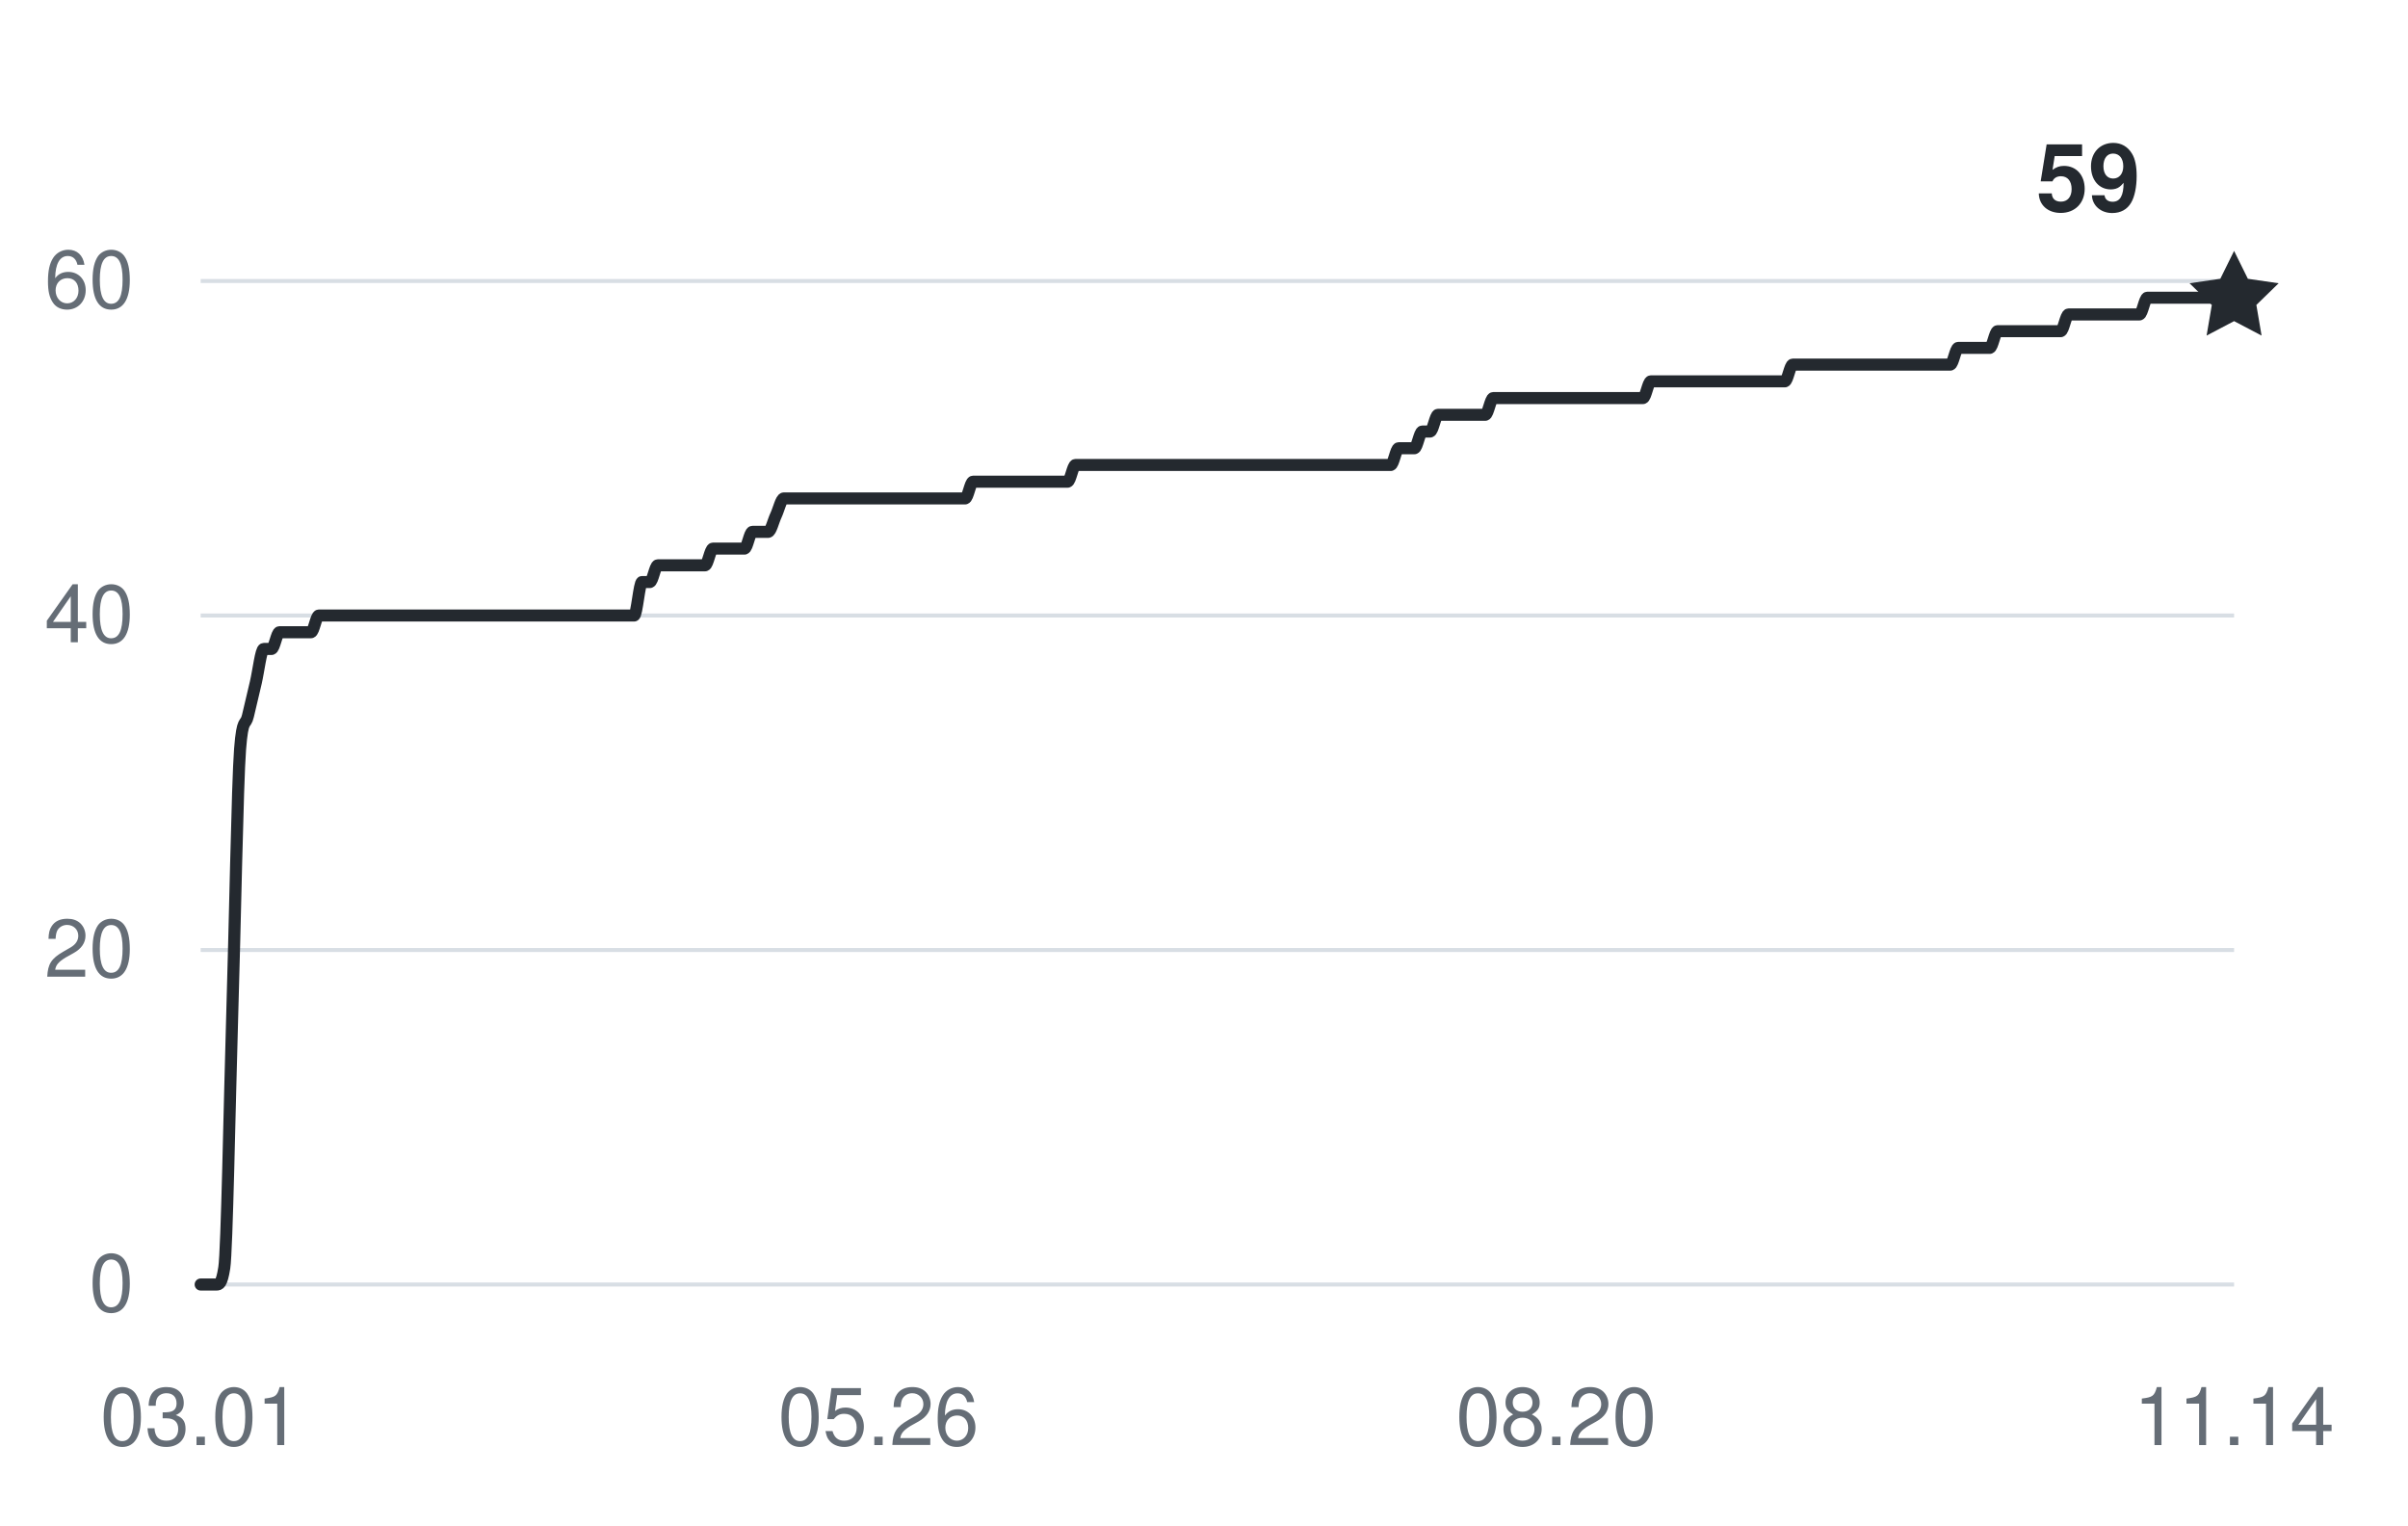
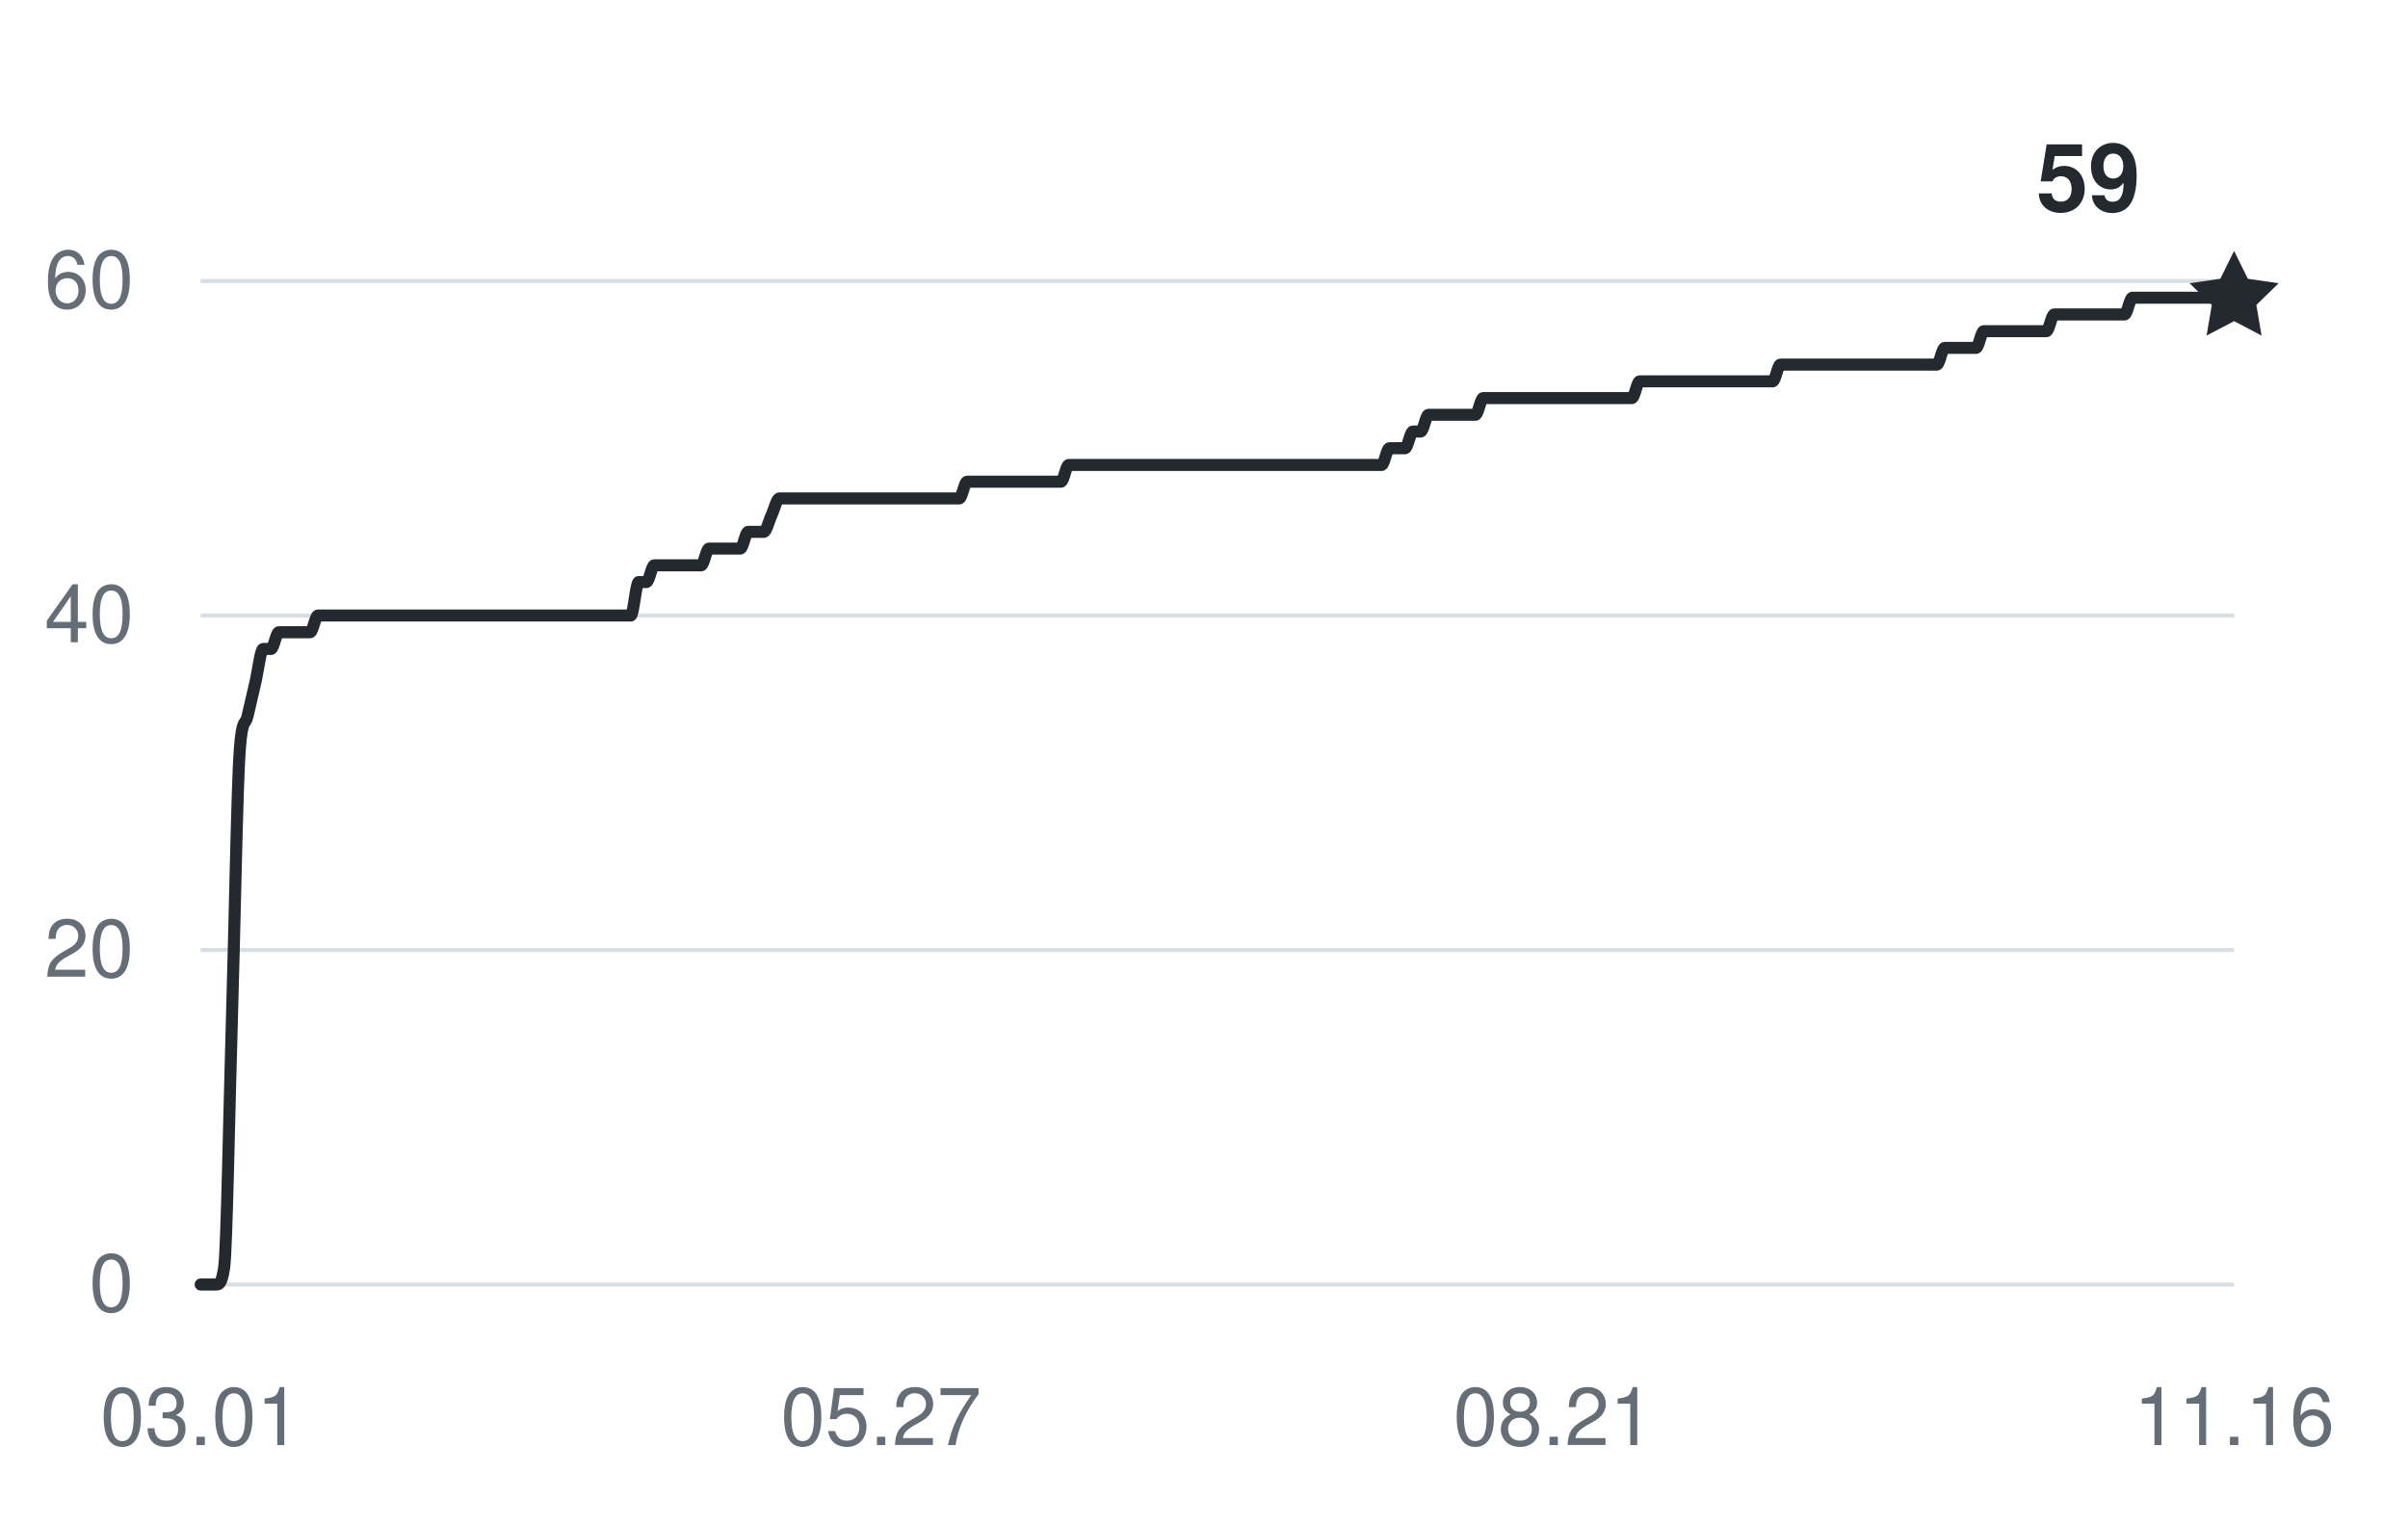
<svg xmlns="http://www.w3.org/2000/svg" width="360" height="228" viewBox="0 0 360 228" role="img" aria-labelledby="title desc">
  <g fill="#656d76" font-family="-apple-system,BlinkMacSystemFont,Segoe UI,Helvetica,Arial,sans-serif" font-size="12">
    <path d="M30 192H334" stroke="#d8dee4" stroke-width="0.6" />
    <text x="20" y="196" text-anchor="end">0</text>
    <path d="M30 142H334" stroke="#d8dee4" stroke-width="0.6" />
    <text x="20" y="146" text-anchor="end">20</text>
    <path d="M30 92H334" stroke="#d8dee4" stroke-width="0.6" />
    <text x="20" y="96" text-anchor="end">40</text>
    <path d="M30 42H334" stroke="#d8dee4" stroke-width="0.6" />
    <text x="20" y="46" text-anchor="end">60</text>
    <text x="30" y="216" text-anchor="middle">03.01</text>
-     <text x="131.333" y="216" text-anchor="middle">05.26</text>
-     <text x="232.667" y="216" text-anchor="middle">08.20</text>
-     <text x="334" y="216" text-anchor="middle">11.14</text>
-     <path d="M30,192 C30.39,192 30.79,192 31.18,192 C31.57,192 31.96,192 32.36,192 C32.75,192 33.14,192 33.53,189.5 C33.93,187 34.32,164.92 34.71,152 C35.11,139.08 35.5,117 35.89,112 C36.28,107 36.68,108.67 37.07,107 C37.46,105.33 37.86,103.67 38.25,102 C38.64,100.33 39.03,97 39.43,97 C39.82,97 40.21,97 40.6,97 C41,97 41.39,94.5 41.78,94.5 C42.18,94.5 42.57,94.5 42.96,94.5 C43.35,94.5 43.75,94.5 44.14,94.5 C44.53,94.5 44.93,94.5 45.32,94.5 C45.71,94.5 46.1,94.5 46.5,94.5 C46.89,94.5 47.28,92 47.67,92 C48.07,92 48.46,92 48.85,92 C49.25,92 49.64,92 50.03,92 C50.42,92 50.82,92 51.21,92 C51.6,92 51.99,92 52.39,92 C52.78,92 53.17,92 53.57,92 C53.96,92 54.35,92 54.74,92 C55.14,92 55.53,92 55.92,92 C56.32,92 56.71,92 57.1,92 C57.49,92 57.89,92 58.28,92 C58.67,92 59.06,92 59.46,92 C59.85,92 60.24,92 60.64,92 C61.03,92 61.42,92 61.81,92 C62.21,92 62.6,92 62.99,92 C63.39,92 63.78,92 64.17,92 C64.56,92 64.96,92 65.35,92 C65.74,92 66.13,92 66.53,92 C66.92,92 67.31,92 67.71,92 C68.1,92 68.49,92 68.88,92 C69.28,92 69.67,92 70.06,92 C70.45,92 70.85,92 71.24,92 C71.63,92 72.03,92 72.42,92 C72.81,92 73.2,92 73.6,92 C73.99,92 74.38,92 74.78,92 C75.17,92 75.56,92 75.95,92 C76.35,92 76.74,92 77.13,92 C77.52,92 77.92,92 78.31,92 C78.7,92 79.1,92 79.49,92 C79.88,92 80.27,92 80.67,92 C81.06,92 81.45,92 81.84,92 C82.24,92 82.63,92 83.02,92 C83.42,92 83.81,92 84.2,92 C84.59,92 84.99,92 85.38,92 C85.77,92 86.17,92 86.56,92 C86.95,92 87.34,92 87.74,92 C88.13,92 88.52,92 88.91,92 C89.31,92 89.7,92 90.09,92 C90.49,92 90.88,92 91.27,92 C91.66,92 92.06,92 92.45,92 C92.84,92 93.24,92 93.63,92 C94.02,92 94.41,92 94.81,92 C95.2,92 95.59,87 95.98,87 C96.38,87 96.77,87 97.16,87 C97.56,87 97.95,84.5 98.34,84.5 C98.73,84.5 99.13,84.5 99.52,84.5 C99.91,84.5 100.3,84.5 100.7,84.5 C101.09,84.5 101.48,84.5 101.88,84.5 C102.27,84.5 102.66,84.5 103.05,84.5 C103.45,84.5 103.84,84.5 104.23,84.5 C104.63,84.5 105.02,84.5 105.41,84.5 C105.8,84.5 106.2,82 106.59,82 C106.98,82 107.37,82 107.77,82 C108.16,82 108.55,82 108.95,82 C109.34,82 109.73,82 110.12,82 C110.52,82 110.91,82 111.3,82 C111.7,82 112.09,79.5 112.48,79.5 C112.87,79.5 113.27,79.5 113.66,79.5 C114.05,79.5 114.44,79.5 114.84,79.5 C115.23,79.5 115.62,77.83 116.02,77 C116.41,76.17 116.8,74.5 117.19,74.5 C117.59,74.5 117.98,74.5 118.37,74.5 C118.76,74.5 119.16,74.5 119.55,74.5 C119.94,74.5 120.34,74.5 120.73,74.5 C121.12,74.5 121.51,74.5 121.91,74.5 C122.3,74.5 122.69,74.5 123.09,74.5 C123.48,74.5 123.87,74.5 124.26,74.5 C124.66,74.5 125.05,74.5 125.44,74.5 C125.83,74.5 126.23,74.5 126.62,74.5 C127.01,74.5 127.41,74.5 127.8,74.5 C128.19,74.5 128.58,74.5 128.98,74.5 C129.37,74.5 129.76,74.5 130.16,74.5 C130.55,74.5 130.94,74.5 131.33,74.5 C131.73,74.5 132.12,74.5 132.51,74.5 C132.9,74.5 133.3,74.5 133.69,74.5 C134.08,74.5 134.48,74.5 134.87,74.5 C135.26,74.5 135.65,74.5 136.05,74.5 C136.44,74.5 136.83,74.5 137.22,74.5 C137.62,74.5 138.01,74.5 138.4,74.5 C138.8,74.5 139.19,74.5 139.58,74.5 C139.97,74.5 140.37,74.5 140.76,74.5 C141.15,74.5 141.55,74.5 141.94,74.5 C142.33,74.5 142.72,74.5 143.12,74.5 C143.51,74.5 143.9,74.5 144.29,74.5 C144.69,74.5 145.08,72 145.47,72 C145.87,72 146.26,72 146.65,72 C147.04,72 147.44,72 147.83,72 C148.22,72 148.61,72 149.01,72 C149.4,72 149.79,72 150.19,72 C150.58,72 150.97,72 151.36,72 C151.76,72 152.15,72 152.54,72 C152.94,72 153.33,72 153.72,72 C154.11,72 154.51,72 154.9,72 C155.29,72 155.68,72 156.08,72 C156.47,72 156.86,72 157.26,72 C157.65,72 158.04,72 158.43,72 C158.83,72 159.22,72 159.61,72 C160.01,72 160.4,69.5 160.79,69.5 C161.18,69.5 161.58,69.5 161.97,69.5 C162.36,69.5 162.75,69.5 163.15,69.5 C163.54,69.5 163.93,69.5 164.33,69.5 C164.72,69.5 165.11,69.5 165.5,69.5 C165.9,69.5 166.29,69.5 166.68,69.5 C167.07,69.5 167.47,69.5 167.86,69.5 C168.25,69.5 168.65,69.5 169.04,69.5 C169.43,69.5 169.82,69.5 170.22,69.5 C170.61,69.5 171,69.5 171.4,69.5 C171.79,69.5 172.18,69.5 172.57,69.5 C172.97,69.5 173.36,69.5 173.75,69.5 C174.14,69.5 174.54,69.5 174.93,69.5 C175.32,69.5 175.72,69.5 176.11,69.5 C176.5,69.5 176.89,69.5 177.29,69.5 C177.68,69.5 178.07,69.5 178.47,69.5 C178.86,69.5 179.25,69.5 179.64,69.5 C180.04,69.5 180.43,69.5 180.82,69.5 C181.21,69.5 181.61,69.5 182,69.5 C182.39,69.5 182.79,69.5 183.18,69.5 C183.57,69.5 183.96,69.5 184.36,69.5 C184.75,69.5 185.14,69.5 185.53,69.5 C185.93,69.5 186.32,69.5 186.71,69.5 C187.11,69.5 187.5,69.5 187.89,69.5 C188.28,69.5 188.68,69.5 189.07,69.5 C189.46,69.5 189.86,69.5 190.25,69.5 C190.64,69.5 191.03,69.5 191.43,69.5 C191.82,69.5 192.21,69.5 192.6,69.5 C193,69.5 193.39,69.5 193.78,69.5 C194.18,69.5 194.57,69.5 194.96,69.5 C195.35,69.5 195.75,69.5 196.14,69.5 C196.53,69.5 196.93,69.5 197.32,69.5 C197.71,69.5 198.1,69.5 198.5,69.5 C198.89,69.5 199.28,69.5 199.67,69.5 C200.07,69.5 200.46,69.5 200.85,69.5 C201.25,69.5 201.64,69.5 202.03,69.5 C202.42,69.5 202.82,69.5 203.21,69.5 C203.6,69.5 203.99,69.5 204.39,69.5 C204.78,69.5 205.17,69.5 205.57,69.5 C205.96,69.5 206.35,69.5 206.74,69.5 C207.14,69.5 207.53,69.5 207.92,69.5 C208.32,69.5 208.71,67 209.1,67 C209.49,67 209.89,67 210.28,67 C210.67,67 211.06,67 211.46,67 C211.85,67 212.24,64.5 212.64,64.5 C213.03,64.5 213.42,64.5 213.81,64.5 C214.21,64.5 214.6,62 214.99,62 C215.39,62 215.78,62 216.17,62 C216.56,62 216.96,62 217.35,62 C217.74,62 218.13,62 218.53,62 C218.92,62 219.31,62 219.71,62 C220.1,62 220.49,62 220.88,62 C221.28,62 221.67,62 222.06,62 C222.45,62 222.85,59.5 223.24,59.5 C223.63,59.5 224.03,59.5 224.42,59.5 C224.81,59.5 225.2,59.5 225.6,59.5 C225.99,59.5 226.38,59.5 226.78,59.5 C227.17,59.5 227.56,59.5 227.95,59.5 C228.35,59.5 228.74,59.5 229.13,59.5 C229.52,59.5 229.92,59.5 230.31,59.5 C230.7,59.5 231.1,59.5 231.49,59.5 C231.88,59.5 232.27,59.5 232.67,59.5 C233.06,59.5 233.45,59.5 233.84,59.5 C234.24,59.5 234.63,59.5 235.02,59.5 C235.42,59.5 235.81,59.5 236.2,59.5 C236.59,59.5 236.99,59.5 237.38,59.5 C237.77,59.5 238.17,59.5 238.56,59.5 C238.95,59.5 239.34,59.5 239.74,59.5 C240.13,59.5 240.52,59.5 240.91,59.5 C241.31,59.5 241.7,59.5 242.09,59.5 C242.49,59.5 242.88,59.5 243.27,59.5 C243.66,59.5 244.06,59.5 244.45,59.5 C244.84,59.5 245.24,59.5 245.63,59.5 C246.02,59.5 246.41,57 246.81,57 C247.2,57 247.59,57 247.98,57 C248.38,57 248.77,57 249.16,57 C249.56,57 249.95,57 250.34,57 C250.73,57 251.13,57 251.52,57 C251.91,57 252.3,57 252.7,57 C253.09,57 253.48,57 253.88,57 C254.27,57 254.66,57 255.05,57 C255.45,57 255.84,57 256.23,57 C256.63,57 257.02,57 257.41,57 C257.8,57 258.2,57 258.59,57 C258.98,57 259.37,57 259.77,57 C260.16,57 260.55,57 260.95,57 C261.34,57 261.73,57 262.12,57 C262.52,57 262.91,57 263.3,57 C263.7,57 264.09,57 264.48,57 C264.87,57 265.27,57 265.66,57 C266.05,57 266.44,57 266.84,57 C267.23,57 267.62,54.5 268.02,54.5 C268.41,54.5 268.8,54.5 269.19,54.5 C269.59,54.5 269.98,54.5 270.37,54.5 C270.76,54.5 271.16,54.5 271.55,54.5 C271.94,54.5 272.34,54.5 272.73,54.5 C273.12,54.5 273.51,54.5 273.91,54.5 C274.3,54.5 274.69,54.5 275.09,54.5 C275.48,54.5 275.87,54.5 276.26,54.5 C276.66,54.5 277.05,54.5 277.44,54.5 C277.83,54.5 278.23,54.5 278.62,54.5 C279.01,54.5 279.41,54.5 279.8,54.5 C280.19,54.5 280.58,54.5 280.98,54.5 C281.37,54.5 281.76,54.5 282.16,54.5 C282.55,54.5 282.94,54.5 283.33,54.5 C283.73,54.5 284.12,54.5 284.51,54.5 C284.9,54.5 285.3,54.5 285.69,54.5 C286.08,54.5 286.48,54.5 286.87,54.5 C287.26,54.5 287.65,54.5 288.05,54.5 C288.44,54.5 288.83,54.5 289.22,54.5 C289.62,54.5 290.01,54.5 290.4,54.5 C290.8,54.5 291.19,54.5 291.58,54.5 C291.97,54.5 292.37,52 292.76,52 C293.15,52 293.55,52 293.94,52 C294.33,52 294.72,52 295.12,52 C295.51,52 295.9,52 296.29,52 C296.69,52 297.08,52 297.47,52 C297.87,52 298.26,49.5 298.65,49.5 C299.04,49.5 299.44,49.5 299.83,49.5 C300.22,49.5 300.61,49.5 301.01,49.5 C301.4,49.5 301.79,49.5 302.19,49.5 C302.58,49.5 302.97,49.5 303.36,49.5 C303.76,49.5 304.15,49.5 304.54,49.5 C304.94,49.5 305.33,49.5 305.72,49.5 C306.11,49.5 306.51,49.5 306.9,49.5 C307.29,49.5 307.68,49.5 308.08,49.5 C308.47,49.5 308.86,47 309.26,47 C309.65,47 310.04,47 310.43,47 C310.83,47 311.22,47 311.61,47 C312.01,47 312.4,47 312.79,47 C313.18,47 313.58,47 313.97,47 C314.36,47 314.75,47 315.15,47 C315.54,47 315.93,47 316.33,47 C316.72,47 317.11,47 317.5,47 C317.9,47 318.29,47 318.68,47 C319.07,47 319.47,47 319.86,47 C320.25,47 320.65,44.5 321.04,44.5 C321.43,44.5 321.82,44.5 322.22,44.5 C322.61,44.5 323,44.5 323.4,44.5 C323.79,44.5 324.18,44.5 324.57,44.5 C324.97,44.5 325.36,44.5 325.75,44.5 C326.14,44.5 326.54,44.5 326.93,44.5 C327.32,44.5 327.72,44.5 328.11,44.5 C328.5,44.5 328.89,44.5 329.29,44.5 C329.68,44.5 330.07,44.5 330.47,44.5 C330.86,44.5 331.25,44.5 331.64,44.5 C332.04,44.5 332.43,44.5 332.82,44.5 C333.21,44.5 333.61,44.5 334,44.5" fill="none" stroke="#24292f" stroke-width="1.8" stroke-linecap="round" stroke-linejoin="round" />
+     <text x="131.723" y="216" text-anchor="middle">05.27</text>
+     <text x="232.277" y="216" text-anchor="middle">08.21</text>
+     <text x="334" y="216" text-anchor="middle">11.16</text>
+     <path d="M30,192 C30.39,192 30.78,192 31.17,192 C31.56,192 31.95,192 32.34,192 C32.73,192 33.12,192 33.51,189.5 C33.9,187 34.29,164.92 34.68,152 C35.07,139.08 35.46,117 35.85,112 C36.24,107 36.63,108.67 37.02,107 C37.41,105.33 37.79,103.67 38.18,102 C38.57,100.33 38.96,97 39.35,97 C39.74,97 40.13,97 40.52,97 C40.91,97 41.3,94.5 41.69,94.5 C42.08,94.5 42.47,94.5 42.86,94.5 C43.25,94.5 43.64,94.5 44.03,94.5 C44.42,94.5 44.81,94.5 45.2,94.5 C45.59,94.5 45.98,94.5 46.37,94.5 C46.76,94.5 47.15,92 47.54,92 C47.93,92 48.32,92 48.71,92 C49.1,92 49.49,92 49.88,92 C50.27,92 50.66,92 51.05,92 C51.44,92 51.83,92 52.22,92 C52.61,92 52.99,92 53.38,92 C53.77,92 54.16,92 54.55,92 C54.94,92 55.33,92 55.72,92 C56.11,92 56.5,92 56.89,92 C57.28,92 57.67,92 58.06,92 C58.45,92 58.84,92 59.23,92 C59.62,92 60.01,92 60.4,92 C60.79,92 61.18,92 61.57,92 C61.96,92 62.35,92 62.74,92 C63.13,92 63.52,92 63.91,92 C64.3,92 64.69,92 65.08,92 C65.47,92 65.86,92 66.25,92 C66.64,92 67.03,92 67.42,92 C67.81,92 68.19,92 68.58,92 C68.97,92 69.36,92 69.75,92 C70.14,92 70.53,92 70.92,92 C71.31,92 71.7,92 72.09,92 C72.48,92 72.87,92 73.26,92 C73.65,92 74.04,92 74.43,92 C74.82,92 75.21,92 75.6,92 C75.99,92 76.38,92 76.77,92 C77.16,92 77.55,92 77.94,92 C78.33,92 78.72,92 79.11,92 C79.5,92 79.89,92 80.28,92 C80.67,92 81.06,92 81.45,92 C81.84,92 82.23,92 82.62,92 C83.01,92 83.39,92 83.78,92 C84.17,92 84.56,92 84.95,92 C85.34,92 85.73,92 86.12,92 C86.51,92 86.9,92 87.29,92 C87.68,92 88.07,92 88.46,92 C88.85,92 89.24,92 89.63,92 C90.02,92 90.41,92 90.8,92 C91.19,92 91.58,92 91.97,92 C92.36,92 92.75,92 93.14,92 C93.53,92 93.92,92 94.31,92 C94.7,92 95.09,87 95.48,87 C95.87,87 96.26,87 96.65,87 C97.04,87 97.43,84.5 97.82,84.5 C98.21,84.5 98.59,84.5 98.98,84.5 C99.37,84.5 99.76,84.5 100.15,84.5 C100.54,84.5 100.93,84.5 101.32,84.5 C101.71,84.5 102.1,84.5 102.49,84.5 C102.88,84.5 103.27,84.5 103.66,84.5 C104.05,84.5 104.44,84.5 104.83,84.5 C105.22,84.5 105.61,82 106,82 C106.39,82 106.78,82 107.17,82 C107.56,82 107.95,82 108.34,82 C108.73,82 109.12,82 109.51,82 C109.9,82 110.29,82 110.68,82 C111.07,82 111.46,79.5 111.85,79.5 C112.24,79.5 112.63,79.5 113.02,79.5 C113.41,79.5 113.79,79.5 114.18,79.5 C114.57,79.5 114.96,77.83 115.35,77 C115.74,76.17 116.13,74.5 116.52,74.5 C116.91,74.5 117.3,74.5 117.69,74.5 C118.08,74.5 118.47,74.5 118.86,74.5 C119.25,74.5 119.64,74.5 120.03,74.5 C120.42,74.5 120.81,74.5 121.2,74.5 C121.59,74.5 121.98,74.5 122.37,74.5 C122.76,74.5 123.15,74.5 123.54,74.5 C123.93,74.5 124.32,74.5 124.71,74.5 C125.1,74.5 125.49,74.5 125.88,74.5 C126.27,74.5 126.66,74.5 127.05,74.5 C127.44,74.5 127.83,74.5 128.22,74.5 C128.61,74.5 128.99,74.5 129.38,74.5 C129.77,74.5 130.16,74.5 130.55,74.5 C130.94,74.5 131.33,74.5 131.72,74.5 C132.11,74.5 132.5,74.5 132.89,74.5 C133.28,74.5 133.67,74.5 134.06,74.5 C134.45,74.5 134.84,74.5 135.23,74.5 C135.62,74.5 136.01,74.5 136.4,74.5 C136.79,74.5 137.18,74.5 137.57,74.5 C137.96,74.5 138.35,74.5 138.74,74.5 C139.13,74.5 139.52,74.5 139.91,74.5 C140.3,74.5 140.69,74.5 141.08,74.5 C141.47,74.5 141.86,74.5 142.25,74.5 C142.64,74.5 143.03,74.5 143.42,74.5 C143.81,74.5 144.19,72 144.58,72 C144.97,72 145.36,72 145.75,72 C146.14,72 146.53,72 146.92,72 C147.31,72 147.7,72 148.09,72 C148.48,72 148.87,72 149.26,72 C149.65,72 150.04,72 150.43,72 C150.82,72 151.21,72 151.6,72 C151.99,72 152.38,72 152.77,72 C153.16,72 153.55,72 153.94,72 C154.33,72 154.72,72 155.11,72 C155.5,72 155.89,72 156.28,72 C156.67,72 157.06,72 157.45,72 C157.84,72 158.23,72 158.62,72 C159.01,72 159.39,69.5 159.78,69.5 C160.17,69.5 160.56,69.5 160.95,69.5 C161.34,69.5 161.73,69.5 162.12,69.5 C162.51,69.5 162.9,69.5 163.29,69.5 C163.68,69.5 164.07,69.5 164.46,69.5 C164.85,69.5 165.24,69.5 165.63,69.5 C166.02,69.5 166.41,69.5 166.8,69.5 C167.19,69.5 167.58,69.5 167.97,69.5 C168.36,69.5 168.75,69.5 169.14,69.5 C169.53,69.5 169.92,69.5 170.31,69.5 C170.7,69.5 171.09,69.5 171.48,69.5 C171.87,69.5 172.26,69.5 172.65,69.5 C173.04,69.5 173.43,69.5 173.82,69.5 C174.21,69.5 174.59,69.5 174.98,69.5 C175.37,69.5 175.76,69.5 176.15,69.5 C176.54,69.5 176.93,69.5 177.32,69.5 C177.71,69.5 178.1,69.5 178.49,69.5 C178.88,69.5 179.27,69.5 179.66,69.5 C180.05,69.5 180.44,69.5 180.83,69.5 C181.22,69.5 181.61,69.5 182,69.5 C182.39,69.5 182.78,69.5 183.17,69.5 C183.56,69.5 183.95,69.5 184.34,69.5 C184.73,69.5 185.12,69.5 185.51,69.5 C185.9,69.5 186.29,69.5 186.68,69.5 C187.07,69.5 187.46,69.5 187.85,69.5 C188.24,69.5 188.63,69.5 189.02,69.5 C189.41,69.5 189.79,69.5 190.18,69.5 C190.57,69.5 190.96,69.5 191.35,69.5 C191.74,69.5 192.13,69.5 192.52,69.5 C192.91,69.5 193.3,69.5 193.69,69.5 C194.08,69.5 194.47,69.5 194.86,69.5 C195.25,69.5 195.64,69.5 196.03,69.5 C196.42,69.5 196.81,69.5 197.2,69.5 C197.59,69.5 197.98,69.5 198.37,69.5 C198.76,69.5 199.15,69.5 199.54,69.5 C199.93,69.5 200.32,69.5 200.71,69.5 C201.1,69.5 201.49,69.5 201.88,69.5 C202.27,69.5 202.66,69.5 203.05,69.5 C203.44,69.5 203.83,69.5 204.22,69.5 C204.61,69.5 204.99,69.5 205.38,69.5 C205.77,69.5 206.16,69.5 206.55,69.5 C206.94,69.5 207.33,67 207.72,67 C208.11,67 208.5,67 208.89,67 C209.28,67 209.67,67 210.06,67 C210.45,67 210.84,64.5 211.23,64.5 C211.62,64.5 212.01,64.5 212.4,64.5 C212.79,64.5 213.18,62 213.57,62 C213.96,62 214.35,62 214.74,62 C215.13,62 215.52,62 215.91,62 C216.3,62 216.69,62 217.08,62 C217.47,62 217.86,62 218.25,62 C218.64,62 219.03,62 219.42,62 C219.81,62 220.19,62 220.58,62 C220.97,62 221.36,59.5 221.75,59.5 C222.14,59.5 222.53,59.5 222.92,59.5 C223.31,59.5 223.7,59.5 224.09,59.5 C224.48,59.5 224.87,59.5 225.26,59.5 C225.65,59.5 226.04,59.5 226.43,59.5 C226.82,59.5 227.21,59.5 227.6,59.5 C227.99,59.5 228.38,59.5 228.77,59.5 C229.16,59.5 229.55,59.5 229.94,59.5 C230.33,59.5 230.72,59.5 231.11,59.5 C231.5,59.5 231.89,59.5 232.28,59.5 C232.67,59.5 233.06,59.5 233.45,59.5 C233.84,59.5 234.23,59.5 234.62,59.5 C235.01,59.5 235.39,59.5 235.78,59.5 C236.17,59.5 236.56,59.5 236.95,59.5 C237.34,59.5 237.73,59.5 238.12,59.5 C238.51,59.5 238.9,59.5 239.29,59.5 C239.68,59.5 240.07,59.5 240.46,59.5 C240.85,59.5 241.24,59.5 241.63,59.5 C242.02,59.5 242.41,59.5 242.8,59.5 C243.19,59.5 243.58,59.5 243.97,59.5 C244.36,59.5 244.75,57 245.14,57 C245.53,57 245.92,57 246.31,57 C246.7,57 247.09,57 247.48,57 C247.87,57 248.26,57 248.65,57 C249.04,57 249.43,57 249.82,57 C250.21,57 250.59,57 250.98,57 C251.37,57 251.76,57 252.15,57 C252.54,57 252.93,57 253.32,57 C253.71,57 254.1,57 254.49,57 C254.88,57 255.27,57 255.66,57 C256.05,57 256.44,57 256.83,57 C257.22,57 257.61,57 258,57 C258.39,57 258.78,57 259.17,57 C259.56,57 259.95,57 260.34,57 C260.73,57 261.12,57 261.51,57 C261.9,57 262.29,57 262.68,57 C263.07,57 263.46,57 263.85,57 C264.24,57 264.63,57 265.02,57 C265.41,57 265.79,54.5 266.18,54.5 C266.57,54.5 266.96,54.5 267.35,54.5 C267.74,54.5 268.13,54.5 268.52,54.5 C268.91,54.5 269.3,54.5 269.69,54.5 C270.08,54.5 270.47,54.5 270.86,54.5 C271.25,54.5 271.64,54.5 272.03,54.5 C272.42,54.5 272.81,54.5 273.2,54.5 C273.59,54.5 273.98,54.5 274.37,54.5 C274.76,54.5 275.15,54.5 275.54,54.5 C275.93,54.5 276.32,54.5 276.71,54.5 C277.1,54.5 277.49,54.5 277.88,54.5 C278.27,54.5 278.66,54.5 279.05,54.5 C279.44,54.5 279.83,54.5 280.22,54.5 C280.61,54.5 280.99,54.5 281.38,54.5 C281.77,54.5 282.16,54.5 282.55,54.5 C282.94,54.5 283.33,54.5 283.72,54.5 C284.11,54.5 284.5,54.5 284.89,54.5 C285.28,54.5 285.67,54.5 286.06,54.5 C286.45,54.5 286.84,54.5 287.23,54.5 C287.62,54.5 288.01,54.5 288.4,54.5 C288.79,54.5 289.18,54.5 289.57,54.5 C289.96,54.5 290.35,52 290.74,52 C291.13,52 291.52,52 291.91,52 C292.3,52 292.69,52 293.08,52 C293.47,52 293.86,52 294.25,52 C294.64,52 295.03,52 295.42,52 C295.81,52 296.19,49.5 296.58,49.5 C296.97,49.5 297.36,49.5 297.75,49.5 C298.14,49.5 298.53,49.5 298.92,49.5 C299.31,49.5 299.7,49.5 300.09,49.5 C300.48,49.5 300.87,49.5 301.26,49.5 C301.65,49.5 302.04,49.5 302.43,49.5 C302.82,49.5 303.21,49.5 303.6,49.5 C303.99,49.5 304.38,49.5 304.77,49.5 C305.16,49.5 305.55,49.5 305.94,49.5 C306.33,49.5 306.72,47 307.11,47 C307.5,47 307.89,47 308.28,47 C308.67,47 309.06,47 309.45,47 C309.84,47 310.23,47 310.62,47 C311.01,47 311.39,47 311.78,47 C312.17,47 312.56,47 312.95,47 C313.34,47 313.73,47 314.12,47 C314.51,47 314.9,47 315.29,47 C315.68,47 316.07,47 316.46,47 C316.85,47 317.24,47 317.63,47 C318.02,47 318.41,44.5 318.8,44.5 C319.19,44.5 319.58,44.5 319.97,44.5 C320.36,44.5 320.75,44.5 321.14,44.5 C321.53,44.5 321.92,44.5 322.31,44.5 C322.7,44.5 323.09,44.5 323.48,44.5 C323.87,44.5 324.26,44.5 324.65,44.5 C325.04,44.5 325.43,44.5 325.82,44.5 C326.21,44.5 326.59,44.5 326.98,44.5 C327.37,44.5 327.76,44.5 328.15,44.5 C328.54,44.5 328.93,44.5 329.32,44.5 C329.71,44.5 330.1,44.5 330.49,44.5 C330.88,44.5 331.27,44.5 331.66,44.5 C332.05,44.5 332.44,44.5 332.83,44.5 C333.22,44.5 333.61,44.5 334,44.5" fill="none" stroke="#24292f" stroke-width="1.8" stroke-linecap="round" stroke-linejoin="round" />
    <path d="M0 -7 L2.06 -2.83 L6.66 -2.16 L3.33 1.08 L4.11 5.66 L0 3.5 L-4.11 5.66 L-3.33 1.08 L-6.66 -2.16 L-2.06 -2.83 Z" transform="translate(334 44.5)" fill="#24292f" />
    <text x="320" y="31.5" text-anchor="end" fill="#24292f" font-size="14" font-weight="600">59</text>
  </g>
</svg>
